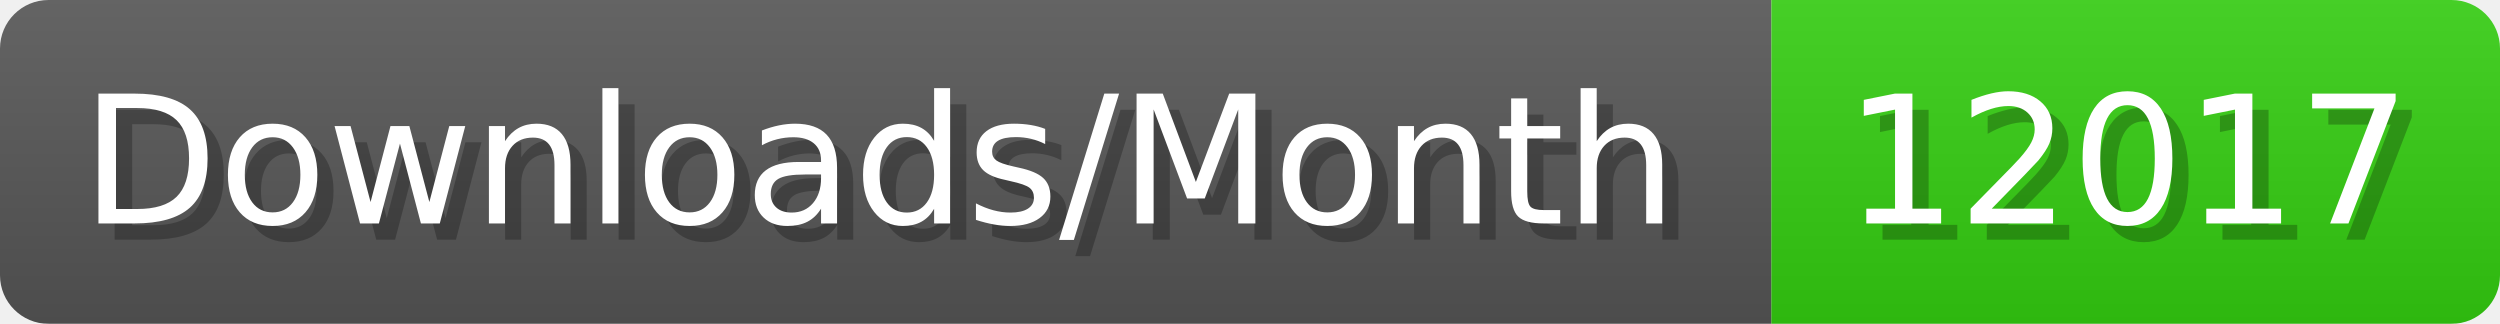
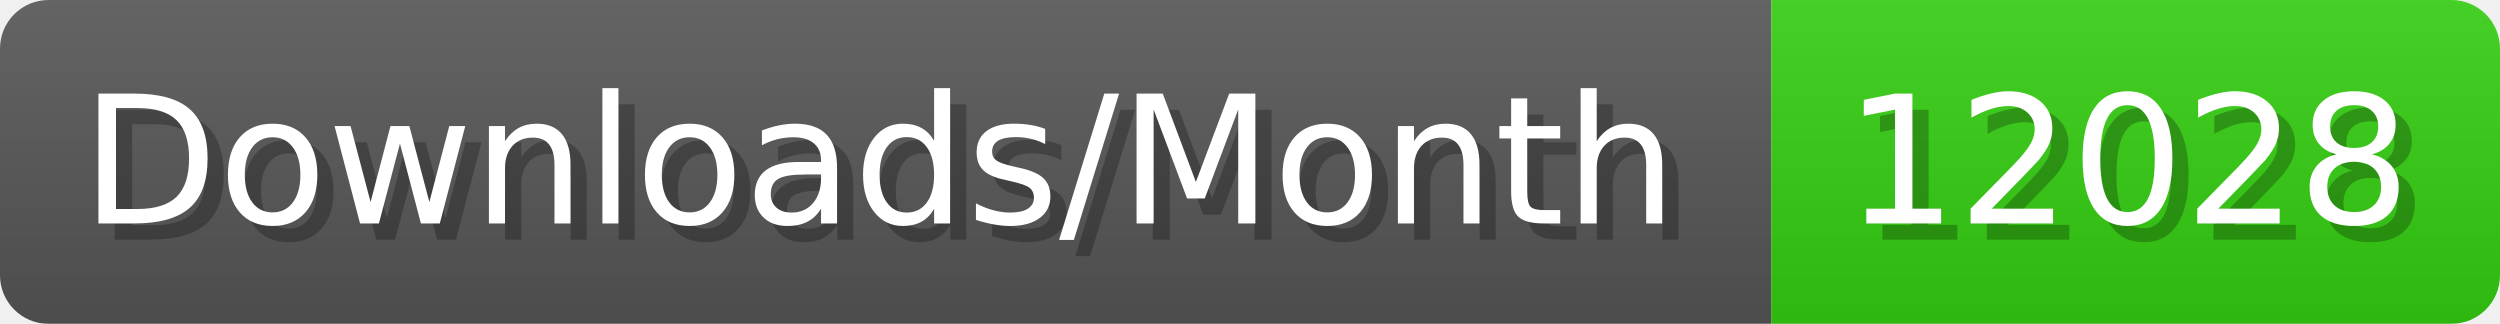
- <svg xmlns="http://www.w3.org/2000/svg" width="154.4" height="20" viewBox="0 0 1544 200" role="img" aria-label="Downloads/Month: 12017">
+ <svg xmlns="http://www.w3.org/2000/svg" width="154.4" height="20" viewBox="0 0 1544 200" role="img" aria-label="Downloads/Month: 12028">
  <linearGradient id="YlXUI" x2="0" y2="100%">
    <stop offset="0" stop-opacity=".1" stop-color="#EEE" />
    <stop offset="1" stop-opacity=".1" />
  </linearGradient>
  <mask id="JHhop">
    <rect width="1544" height="200" rx="30" fill="#FFF" />
  </mask>
  <g mask="url(#JHhop)">
    <rect width="1094" height="200" fill="#555" />
    <rect width="450" height="200" fill="#3C1" x="1094" />
    <rect width="1544" height="200" fill="url(#YlXUI)" />
  </g>
  <g aria-hidden="true" fill="#fff" text-anchor="start" font-family="Verdana,DejaVu Sans,sans-serif" font-size="110">
    <text x="60" y="148" textLength="994" fill="#000" opacity="0.25">Downloads/Month</text>
    <text x="50" y="138" textLength="994">Downloads/Month</text>
-     <text x="1149" y="148" textLength="350" fill="#000" opacity="0.25">12017</text>
-     <text x="1139" y="138" textLength="350">12017</text>
+     <text x="1149" y="148" textLength="350" fill="#000" opacity="0.25">12028</text>
+     <text x="1139" y="138" textLength="350">12028</text>
  </g>
</svg>
